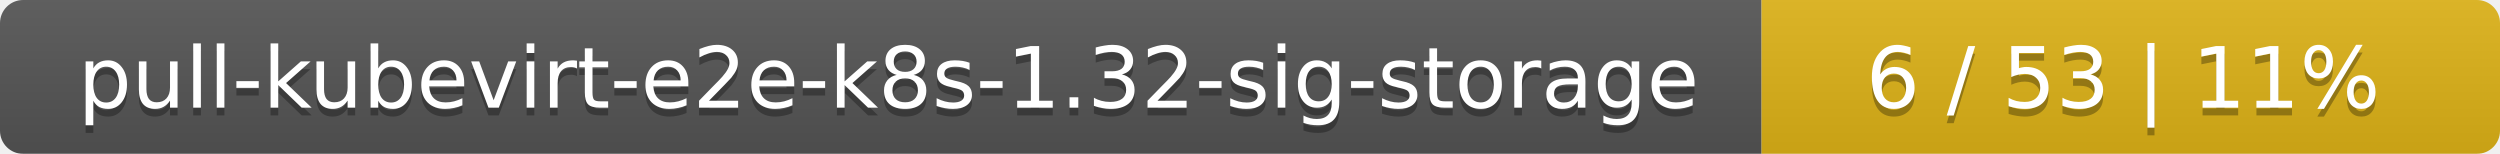
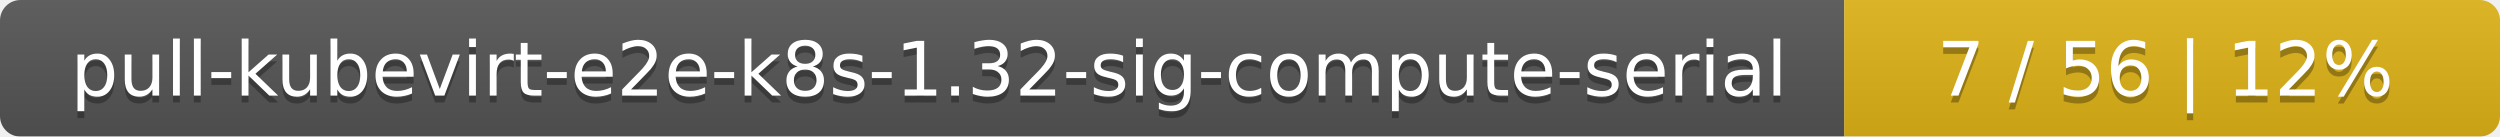
- <svg xmlns="http://www.w3.org/2000/svg" width="325" height="20">
+ <svg xmlns="http://www.w3.org/2000/svg" width="366" height="20">
  <linearGradient id="smooth" x2="0" y2="100%">
    <stop offset="0" stop-color="#bbb" stop-opacity=".1" />
    <stop offset="1" stop-opacity=".1" />
  </linearGradient>
  <mask id="round">
-     <rect width="325" height="20" rx="3" fill="#fff" />
+     <rect width="366" height="20" rx="3" fill="#fff" />
  </mask>
  <g mask="url(#round)">
-     <rect width="229" height="20" fill="#555" />
-     <rect x="229" width="96" height="20" fill="#dfb317" />
-     <rect width="325" height="20" fill="url(#smooth)" />
+     <rect width="270" height="20" fill="#555" />
+     <rect x="270" width="96" height="20" fill="#dfb317" />
+     <rect width="366" height="20" fill="url(#smooth)" />
  </g>
  <g fill="#fff" text-anchor="middle" font-family="DejaVu Sans,Verdana,Geneva,sans-serif" font-size="11">
-     <text x="115.5" y="15" fill="#010101" fill-opacity=".3">pull-kubevirt-e2e-k8s-1.32-sig-storage</text>
-     <text x="115.5" y="14">pull-kubevirt-e2e-k8s-1.32-sig-storage</text>
-     <text x="276" y="15" fill="#010101" fill-opacity=".3">6 / 53    |    11%</text>
-     <text x="276" y="14">6 / 53    |    11%</text>
+     <text x="136" y="15" fill="#010101" fill-opacity=".3">pull-kubevirt-e2e-k8s-1.32-sig-compute-serial</text>
+     <text x="136" y="14">pull-kubevirt-e2e-k8s-1.32-sig-compute-serial</text>
+     <text x="317" y="15" fill="#010101" fill-opacity=".3">7 / 56    |    12%</text>
+     <text x="317" y="14">7 / 56    |    12%</text>
  </g>
</svg>
